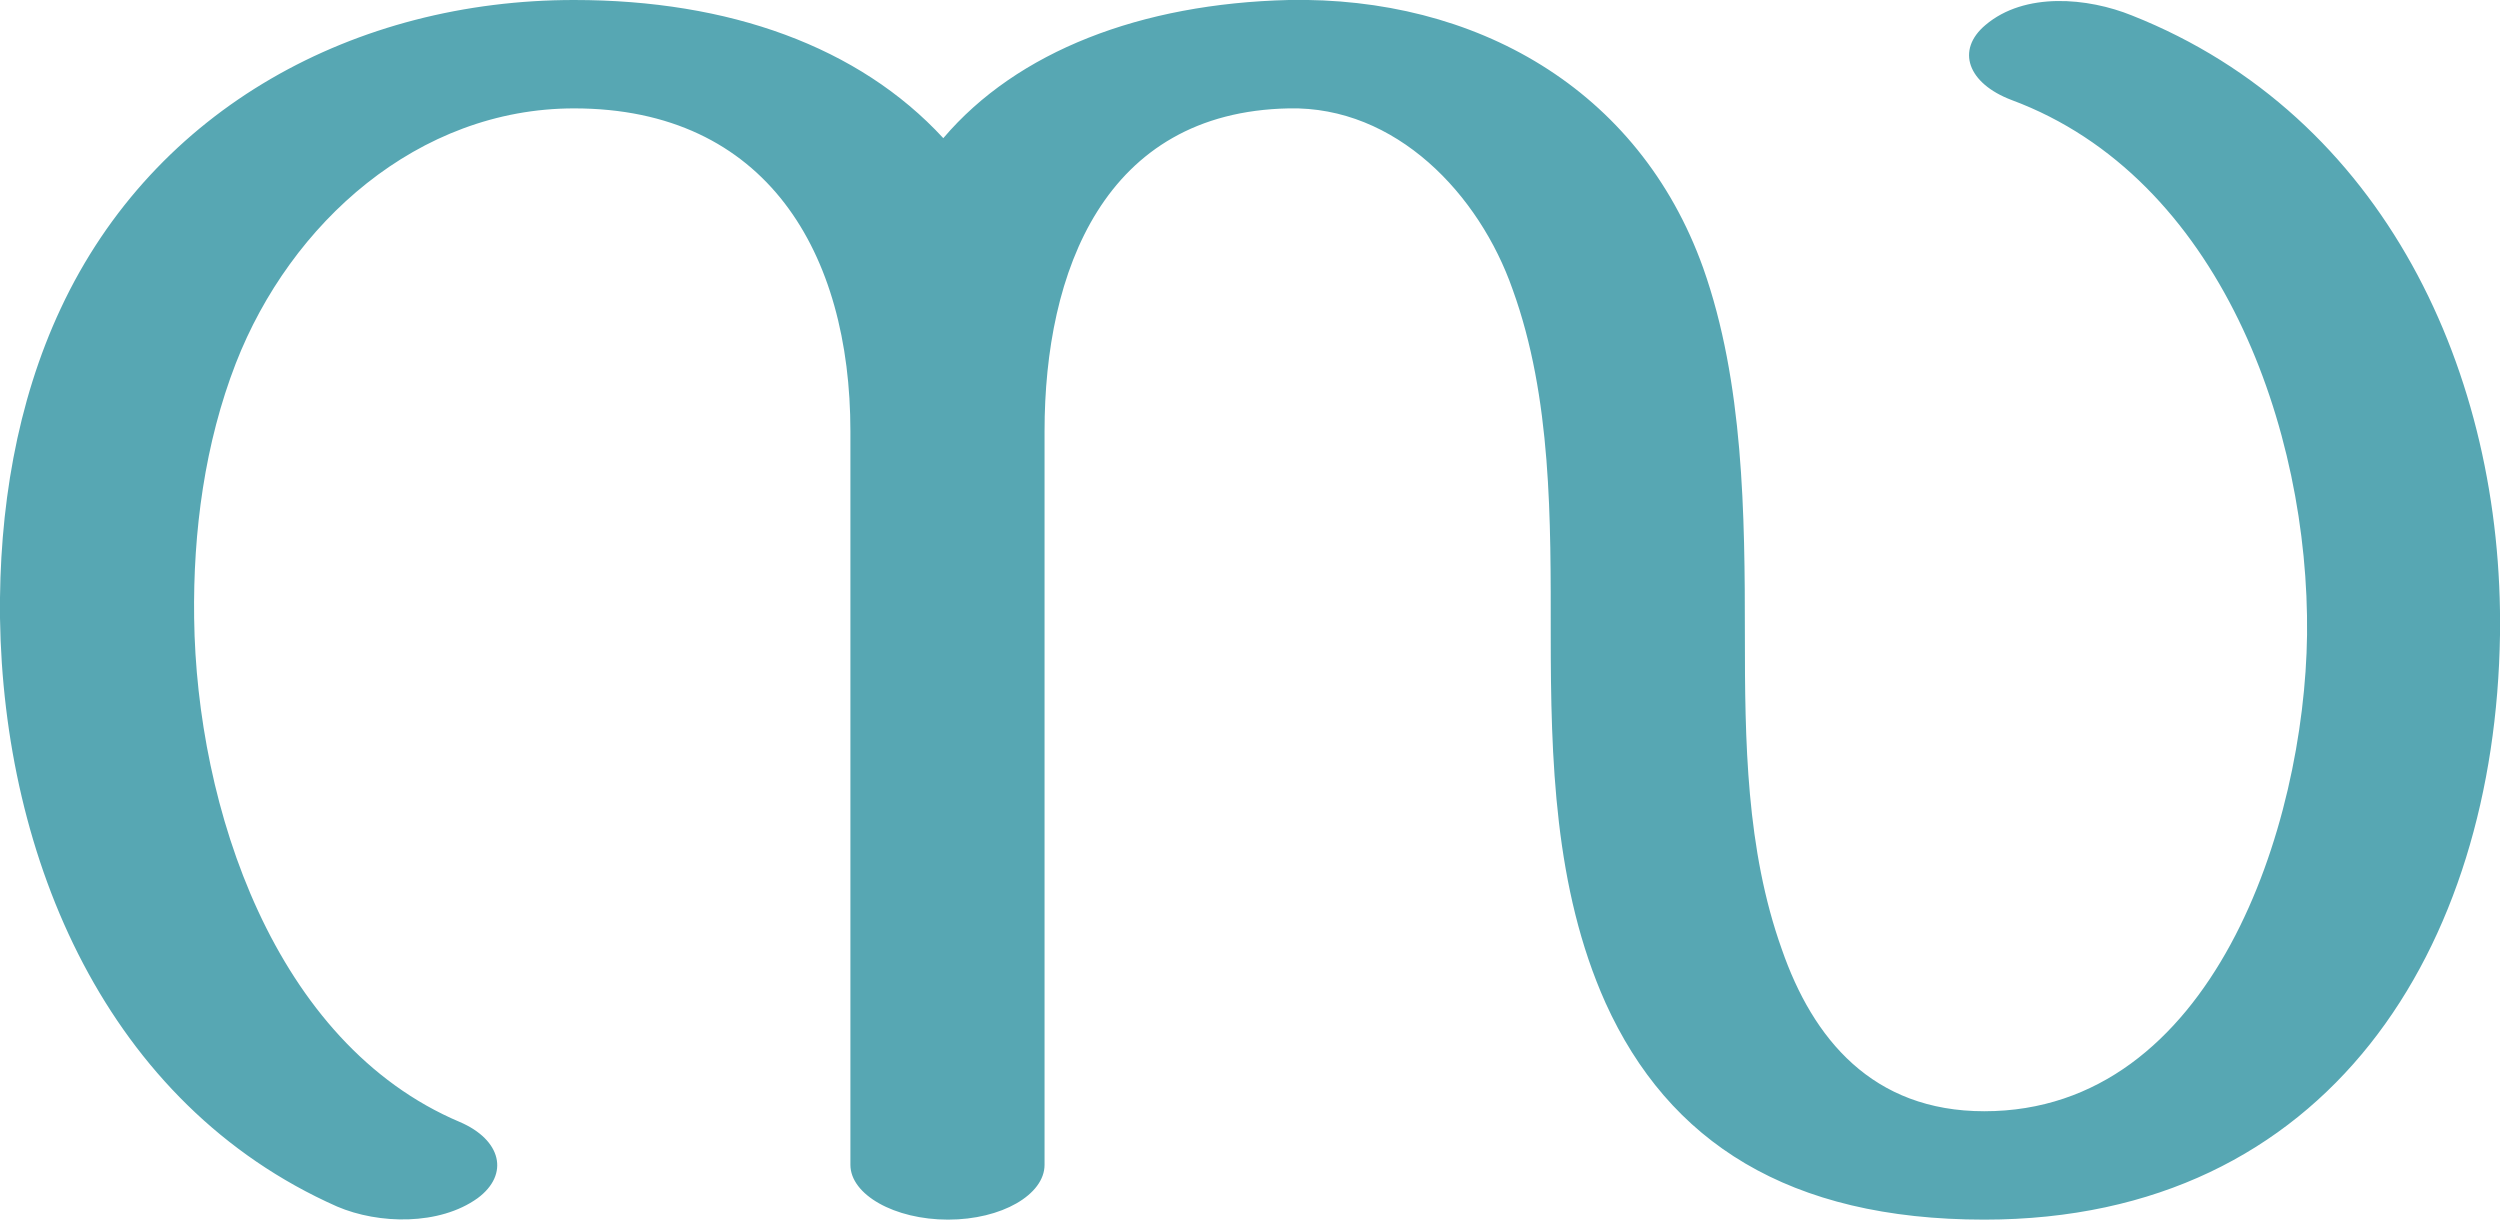
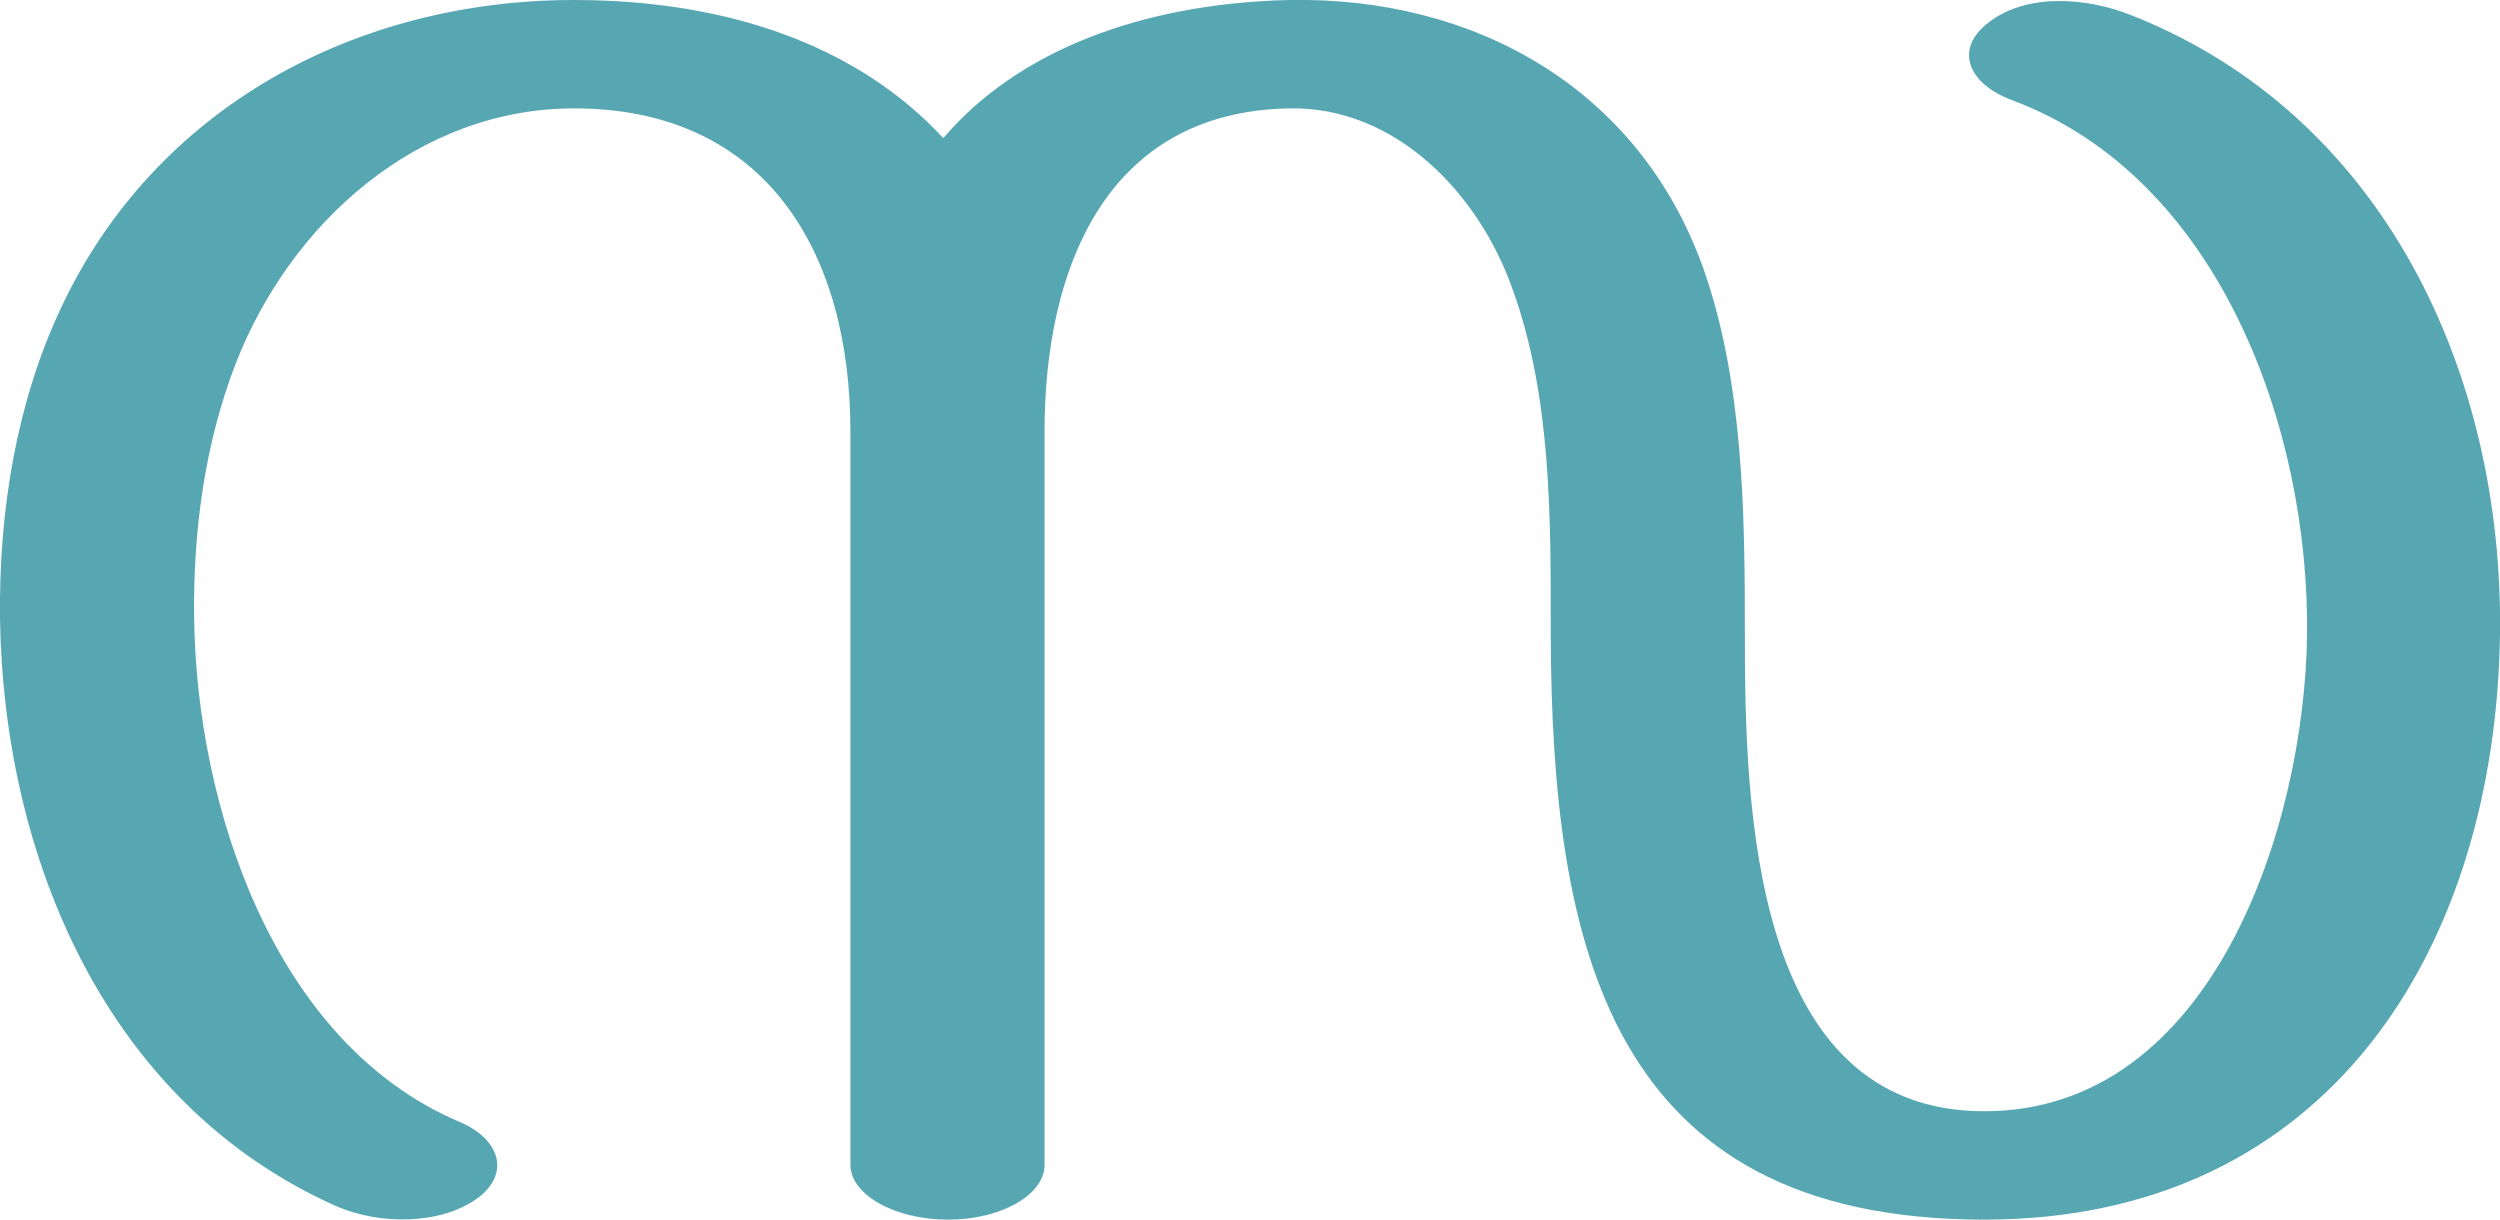
<svg xmlns="http://www.w3.org/2000/svg" xml:space="preserve" width="2099px" height="1024px" version="1.1" style="shape-rendering:geometricPrecision; text-rendering:geometricPrecision; image-rendering:optimizeQuality; fill-rule:evenodd; clip-rule:evenodd" viewBox="0 0 2099 1024">
  <defs>
    <style type="text/css">
   
    .fil0 {fill:#57A7B3;fill-rule:nonzero}
   
  </style>
  </defs>
  <g id="Layer_x0020_1">
-     <path class="fil0" d="M792 116c62,-73 166,-113 290,-116 156,-3 294,74 348,225 34,96 35,207 35,308 0,89 1,180 31,264 26,75 76,136 170,136 192,0 269,-240 271,-400 2,-172 -73,-384 -248,-449 -37,-14 -47,-42 -22,-63 33,-28 86,-23 123,-8 212,84 312,301 309,520 -4,262 -143,491 -433,491 -164,0 -265,-65 -318,-182 -43,-96 -46,-205 -46,-309 0,-96 1,-199 -32,-290 -28,-80 -98,-154 -188,-152 -155,3 -205,137 -205,271l0 616c0,25 -36,46 -81,46 -45,0 -82,-21 -82,-46l0 -616c0,-149 -70,-271 -232,-271 -131,0 -238,96 -284,214 -26,67 -36,141 -35,214 2,158 67,357 223,423 35,15 42,44 15,64 -32,23 -83,22 -118,7 -194,-86 -280,-293 -283,-494 -1,-91 14,-181 51,-260 79,-169 248,-259 431,-259 130,0 239,39 310,116z" />
+     <path class="fil0" d="M792 116c-71,-77 -180,-116 -310,-116 -183,0 -352,90 -431,259 -37,79 -52,169 -51,260 3,201 89,408 283,494 35,15 86,16 118,-7 27,-20 20,-49 -15,-64 -156,-66 -221,-265 -223,-423 -1,-73 9,-147 35,-214 46,-118 153,-214 284,-214 162,0 232,122 232,271l0 616c0,25 37,46 82,46 45,0 81,-21 81,-46l0 -616c0,-134 50,-268 205,-271 90,-2 160,72 188,152 33,91 32,194 32,290 1,260 48,491 364,491 290,0 429,-229 433,-491 3,-219 -97,-436 -309,-520 -37,-15 -90,-20 -123,8 -25,21 -15,49 22,63 175,65 250,277 248,449 -2,160 -79,400 -271,400 -196,0 -201,-258 -201,-400 0,-101 -1,-212 -35,-308 -54,-151 -192,-228 -348,-225 -124,3 -228,43 -290,116z" />
  </g>
</svg>
